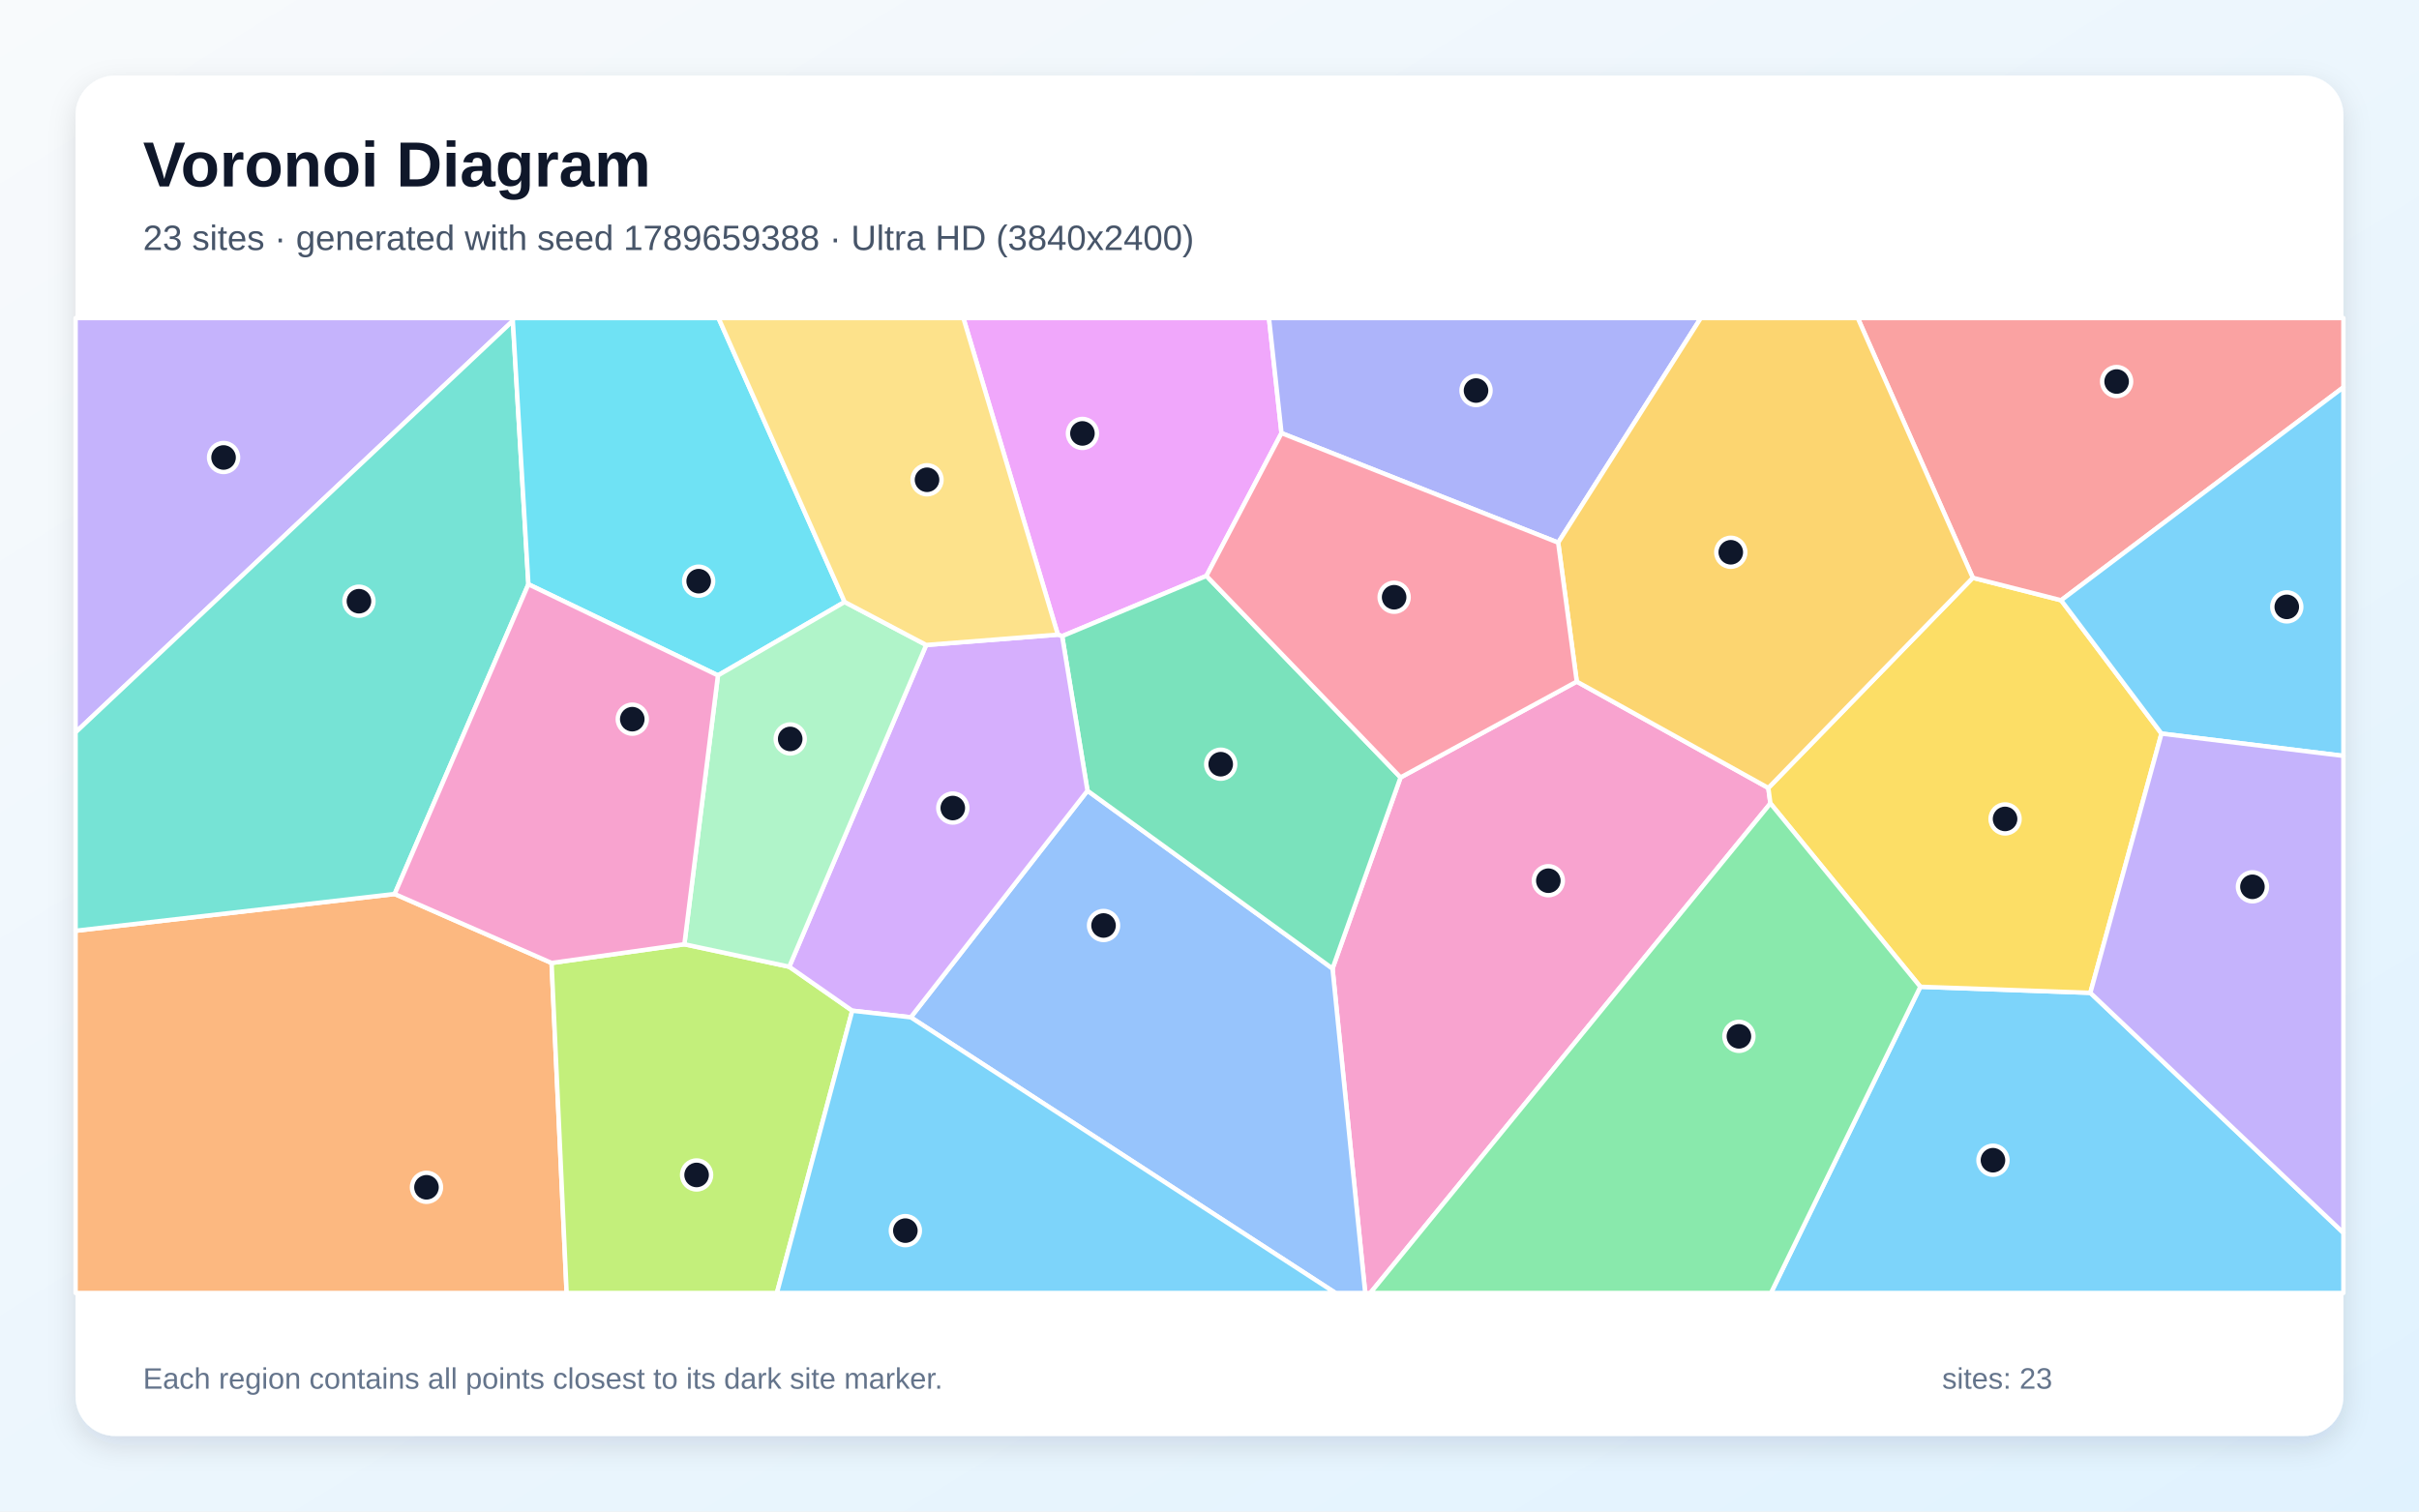
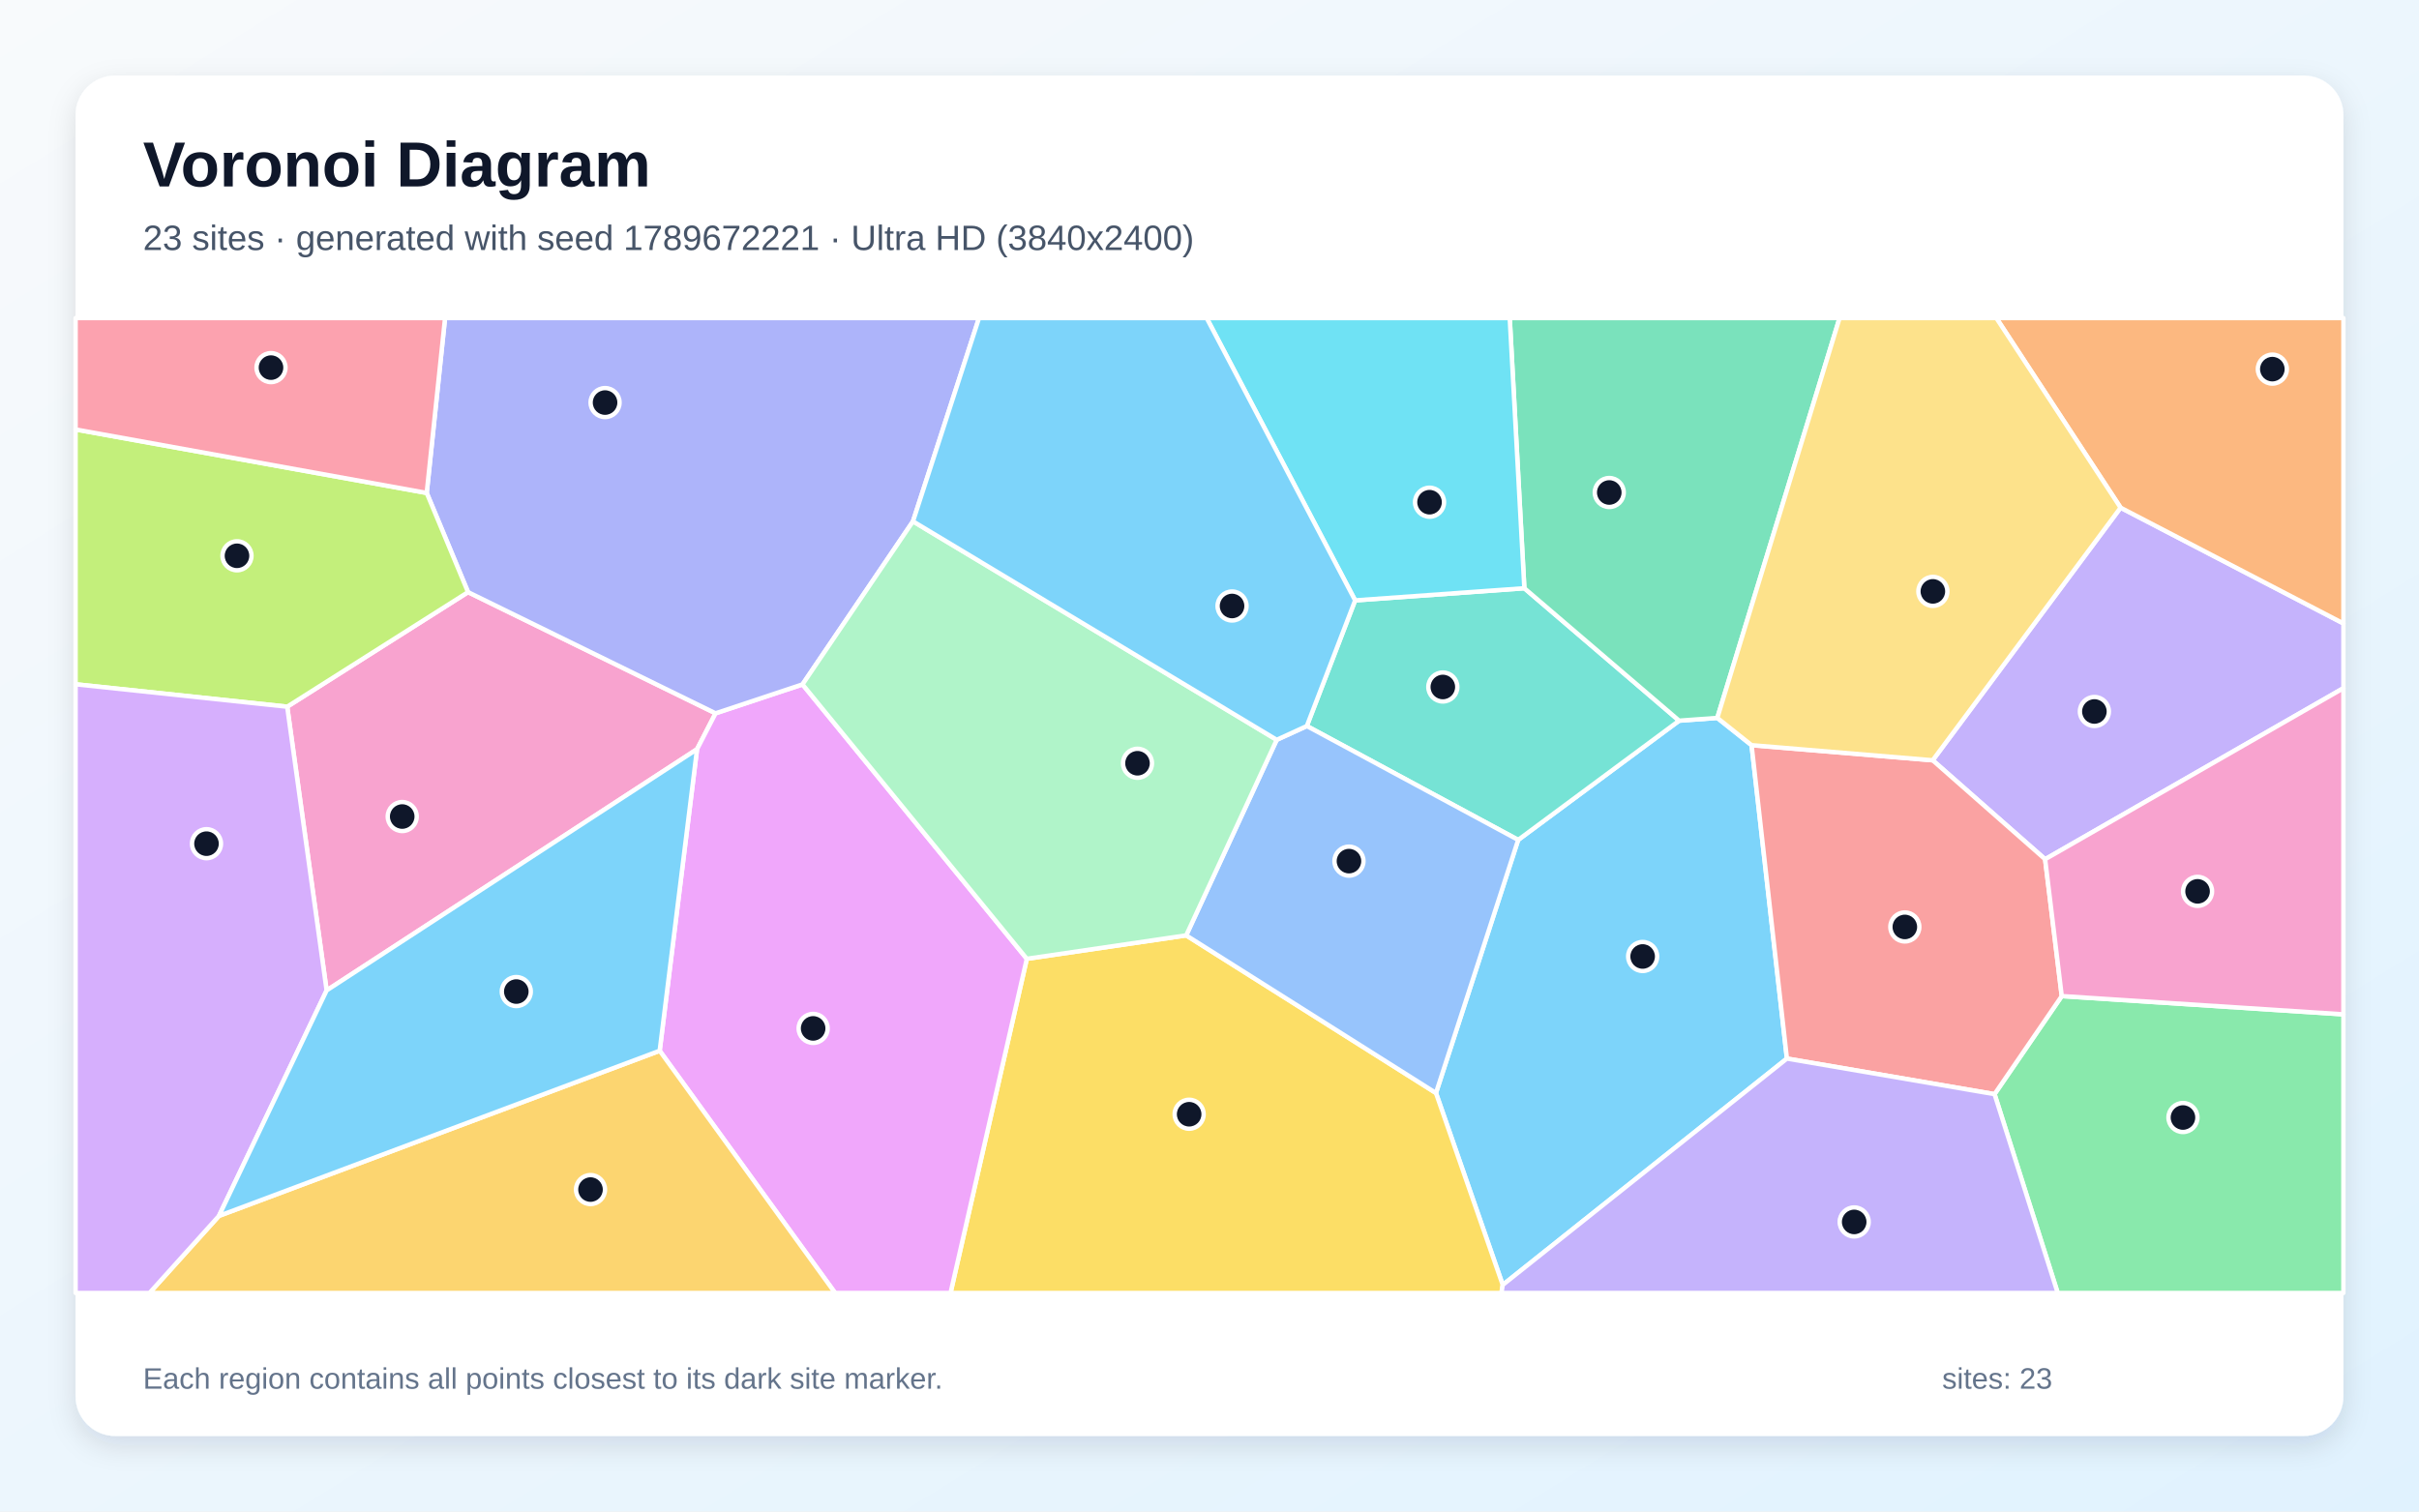
<svg xmlns="http://www.w3.org/2000/svg" width="3840" height="2400" viewBox="0 0 3840 2400" role="img" aria-labelledby="title description">
  <defs>
    <linearGradient id="background" x1="0" y1="0" x2="1" y2="1">
      <stop stop-color="#F8FAFC" />
      <stop offset="1" stop-color="#E0F2FE" />
    </linearGradient>
    <filter id="shadow" x="-5%" y="-5%" width="110%" height="110%">
      <feDropShadow dx="0" dy="15" stdDeviation="22" flood-color="#0F172A" flood-opacity=".12" />
    </filter>
  </defs>
  <rect width="3840" height="2400" fill="url(#background)" />
  <rect x="120" y="120" width="3600" height="2160" rx="63" fill="#FFFFFF" filter="url(#shadow)" />
  <g font-family="Arial, sans-serif">
    <text x="227" y="296" font-size="101" font-weight="700" fill="#0F172A">Voronoi Diagram</text>
-     <text x="227" y="397" font-size="56" fill="#475569">23 sites · generated with seed 1789659388 · Ultra HD (3840x2400)</text>
+     <text x="227" y="397" font-size="56" fill="#475569">23 sites · generated with seed 1789672221 · Ultra HD (3840x2400)</text>
  </g>
  <g stroke="#FFFFFF" stroke-width="7" stroke-linejoin="round">
-     <polygon points="3048.4,1566.8 3318.3,1576.4 3720.0,1957.5 3720.0,2053.0 2811.3,2053.0" fill="#38BDF8" fill-opacity="0.65" />
-     <polygon points="814.1,509.4 120.0,1162.8 120.0,505.0 815.2,505.0" fill="#A78BFA" fill-opacity="0.65" />
-     <polygon points="2115.3,1537.9 2223.3,1234.4 2503.0,1082.2 2807.1,1251.1 2810.4,1275.6 2175.3,2053.0 2167.2,2053.0" fill="#F472B6" fill-opacity="0.65" />
-     <polygon points="120.0,1477.9 626.5,1419.5 875.6,1529.0 899.5,2053.0 120.0,2053.0" fill="#FB923C" fill-opacity="0.65" />
-     <polygon points="3318.3,1576.4 3048.4,1566.8 2810.4,1275.6 2807.1,1251.1 3131.7,917.4 3271.9,953.1 3431.2,1164.8" fill="#FACC15" fill-opacity="0.65" />
-     <polygon points="2810.4,1275.6 3048.4,1566.8 2811.3,2053.0 2175.3,2053.0" fill="#4ADE80" fill-opacity="0.65" />
-     <polygon points="838.8,927.7 626.5,1419.5 120.0,1477.9 120.0,1162.8 814.1,509.4" fill="#2DD4BF" fill-opacity="0.65" />
-     <polygon points="1445.8,1615.3 1726.3,1255.5 2115.3,1537.9 2167.2,2053.0 2120.0,2053.0" fill="#60A5FA" fill-opacity="0.65" />
-     <polygon points="2034.3,687.7 1915.1,914.4 1686.1,1010.1 1679.3,1007.7 1529.3,505.0 2014.4,505.0" fill="#E879F9" fill-opacity="0.65" />
-     <polygon points="1726.3,1255.5 1686.1,1010.1 1915.1,914.4 2223.3,1234.4 2115.3,1537.9" fill="#34D399" fill-opacity="0.65" />
-     <polygon points="3271.9,953.1 3131.7,917.4 2949.1,505.0 3720.0,505.0 3720.0,614.9" fill="#F87171" fill-opacity="0.65" />
-     <polygon points="2473.5,861.6 2034.3,687.7 2014.4,505.0 2699.9,505.0" fill="#818CF8" fill-opacity="0.65" />
-     <polygon points="3131.7,917.4 2807.1,1251.1 2503.0,1082.2 2473.5,861.6 2699.9,505.0 2949.1,505.0" fill="#FBBF24" fill-opacity="0.65" />
-     <polygon points="875.6,1529.0 1086.4,1499.3 1252.9,1535.0 1352.9,1604.8 1233.3,2053.0 899.5,2053.0" fill="#A3E635" fill-opacity="0.65" />
-     <polygon points="1470.3,1024.1 1679.3,1007.7 1686.1,1010.1 1726.3,1255.5 1445.8,1615.3 1352.9,1604.8 1252.9,1535.0" fill="#C084FC" fill-opacity="0.65" />
-     <polygon points="2473.5,861.6 2503.0,1082.2 2223.3,1234.4 1915.1,914.4 2034.3,687.7" fill="#FB7185" fill-opacity="0.65" />
-     <polygon points="1340.8,955.8 1139.7,1072.4 838.8,927.7 814.1,509.4 815.2,505.0 1140.6,505.0" fill="#22D3EE" fill-opacity="0.65" />
-     <polygon points="1139.7,1072.4 1340.8,955.8 1470.3,1024.1 1252.9,1535.0 1086.4,1499.3" fill="#86EFAC" fill-opacity="0.65" />
-     <polygon points="1679.3,1007.7 1470.3,1024.1 1340.8,955.8 1140.6,505.0 1529.3,505.0" fill="#FCD34D" fill-opacity="0.65" />
-     <polygon points="3431.2,1164.8 3271.9,953.1 3720.0,614.9 3720.0,1200.2" fill="#38BDF8" fill-opacity="0.65" />
-     <polygon points="1352.9,1604.8 1445.8,1615.3 2120.0,2053.0 1233.3,2053.0" fill="#38BDF8" fill-opacity="0.65" />
-     <polygon points="3318.3,1576.4 3431.2,1164.8 3720.0,1200.2 3720.0,1957.5" fill="#A78BFA" fill-opacity="0.65" />
-     <polygon points="1139.7,1072.4 1086.4,1499.3 875.6,1529.0 626.5,1419.5 838.8,927.7" fill="#F472B6" fill-opacity="0.65" />
+     <polygon points="2385.5,2040.2 2279.5,1735.5 2410.0,1333.6 2665.5,1144.3 2726.1,1139.9 2780.5,1183.2 2836.6,1680.8" fill="#38BDF8" fill-opacity="0.65" />
+     <polygon points="3246.5,1364.3 3068.0,1207.2 3366.3,806.1 3720.0,989.9 3720.0,1092.7" fill="#A78BFA" fill-opacity="0.65" />
+     <polygon points="518.5,1572.6 455.9,1122.1 743.0,940.2 1135.9,1132.6 1106.5,1189.6" fill="#F472B6" fill-opacity="0.65" />
+     <polygon points="3366.3,806.1 3169.1,505.0 3720.0,505.0 3720.0,989.9" fill="#FB923C" fill-opacity="0.65" />
+     <polygon points="1630.0,1522.4 1883.0,1485.2 2279.5,1735.5 2385.5,2040.2 2383.4,2053.0 1508.9,2053.0" fill="#FACC15" fill-opacity="0.65" />
+     <polygon points="3166.2,1737.3 3272.9,1581.6 3720.0,1610.6 3720.0,2053.0 3266.5,2053.0" fill="#4ADE80" fill-opacity="0.65" />
+     <polygon points="2074.5,1152.8 2151.2,953.3 2419.8,934.0 2665.5,1144.3 2410.0,1333.6" fill="#2DD4BF" fill-opacity="0.65" />
+     <polygon points="1883.0,1485.2 2026.7,1174.7 2074.5,1152.8 2410.0,1333.6 2279.5,1735.5" fill="#60A5FA" fill-opacity="0.65" />
+     <polygon points="1047.2,1668.4 1106.5,1189.6 1135.9,1132.6 1273.9,1086.7 1630.0,1522.4 1508.9,2053.0 1325.7,2053.0" fill="#E879F9" fill-opacity="0.65" />
+     <polygon points="2726.1,1139.9 2665.5,1144.3 2419.8,934.0 2396.6,505.0 2920.2,505.0" fill="#34D399" fill-opacity="0.65" />
+     <polygon points="2836.6,1680.8 2780.5,1183.2 3068.0,1207.2 3246.5,1364.3 3272.9,1581.6 3166.2,1737.3" fill="#F87171" fill-opacity="0.65" />
+     <polygon points="1449.3,827.8 1273.9,1086.7 1135.9,1132.6 743.0,940.2 677.4,782.7 706.5,505.0 1554.1,505.0" fill="#818CF8" fill-opacity="0.65" />
+     <polygon points="347.6,1930.6 1047.2,1668.4 1325.7,2053.0 237.3,2053.0" fill="#FBBF24" fill-opacity="0.65" />
+     <polygon points="677.4,782.7 743.0,940.2 455.9,1122.1 120.0,1086.5 120.0,681.9" fill="#A3E635" fill-opacity="0.65" />
+     <polygon points="120.0,1086.5 455.9,1122.1 518.5,1572.6 347.6,1930.6 237.3,2053.0 120.0,2053.0" fill="#C084FC" fill-opacity="0.65" />
+     <polygon points="677.4,782.7 120.0,681.9 120.0,505.0 706.5,505.0" fill="#FB7185" fill-opacity="0.65" />
+     <polygon points="2419.8,934.0 2151.2,953.3 1915.5,505.0 2396.6,505.0" fill="#22D3EE" fill-opacity="0.65" />
+     <polygon points="2026.7,1174.7 1883.0,1485.2 1630.0,1522.4 1273.9,1086.7 1449.3,827.8" fill="#86EFAC" fill-opacity="0.65" />
+     <polygon points="3366.3,806.1 3068.0,1207.2 2780.5,1183.2 2726.1,1139.9 2920.2,505.0 3169.1,505.0" fill="#FCD34D" fill-opacity="0.65" />
+     <polygon points="347.6,1930.6 518.5,1572.6 1106.5,1189.6 1047.2,1668.4" fill="#38BDF8" fill-opacity="0.65" />
+     <polygon points="2151.2,953.3 2074.5,1152.8 2026.7,1174.7 1449.3,827.8 1554.1,505.0 1915.5,505.0" fill="#38BDF8" fill-opacity="0.65" />
+     <polygon points="2385.5,2040.2 2836.6,1680.8 3166.2,1737.3 3266.5,2053.0 2383.4,2053.0" fill="#A78BFA" fill-opacity="0.65" />
+     <polygon points="3272.9,1581.6 3246.5,1364.3 3720.0,1092.7 3720.0,1610.6" fill="#F472B6" fill-opacity="0.65" />
  </g>
  <g>
-     <circle cx="3163.7" cy="1842.2" r="23" fill="#0F172A" stroke="#FFFFFF" stroke-width="7" />
-     <circle cx="354.9" cy="726.4" r="23" fill="#0F172A" stroke="#FFFFFF" stroke-width="7" />
-     <circle cx="2457.9" cy="1398.4" r="23" fill="#0F172A" stroke="#FFFFFF" stroke-width="7" />
-     <circle cx="677.0" cy="1885.2" r="23" fill="#0F172A" stroke="#FFFFFF" stroke-width="7" />
-     <circle cx="3182.9" cy="1300.3" r="23" fill="#0F172A" stroke="#FFFFFF" stroke-width="7" />
-     <circle cx="2760.4" cy="1645.5" r="23" fill="#0F172A" stroke="#FFFFFF" stroke-width="7" />
-     <circle cx="569.8" cy="954.6" r="23" fill="#0F172A" stroke="#FFFFFF" stroke-width="7" />
-     <circle cx="1751.8" cy="1469.5" r="23" fill="#0F172A" stroke="#FFFFFF" stroke-width="7" />
-     <circle cx="1718.3" cy="688.2" r="23" fill="#0F172A" stroke="#FFFFFF" stroke-width="7" />
-     <circle cx="1937.8" cy="1213.4" r="23" fill="#0F172A" stroke="#FFFFFF" stroke-width="7" />
-     <circle cx="3360.0" cy="605.8" r="23" fill="#0F172A" stroke="#FFFFFF" stroke-width="7" />
-     <circle cx="2343.1" cy="620.1" r="23" fill="#0F172A" stroke="#FFFFFF" stroke-width="7" />
-     <circle cx="2747.5" cy="876.9" r="23" fill="#0F172A" stroke="#FFFFFF" stroke-width="7" />
-     <circle cx="1105.8" cy="1865.6" r="23" fill="#0F172A" stroke="#FFFFFF" stroke-width="7" />
-     <circle cx="1512.5" cy="1283.0" r="23" fill="#0F172A" stroke="#FFFFFF" stroke-width="7" />
-     <circle cx="2213.1" cy="948.3" r="23" fill="#0F172A" stroke="#FFFFFF" stroke-width="7" />
-     <circle cx="1109.1" cy="922.8" r="23" fill="#0F172A" stroke="#FFFFFF" stroke-width="7" />
-     <circle cx="1254.4" cy="1173.3" r="23" fill="#0F172A" stroke="#FFFFFF" stroke-width="7" />
-     <circle cx="1471.6" cy="761.8" r="23" fill="#0F172A" stroke="#FFFFFF" stroke-width="7" />
-     <circle cx="3630.1" cy="963.6" r="23" fill="#0F172A" stroke="#FFFFFF" stroke-width="7" />
-     <circle cx="1437.2" cy="1954.0" r="23" fill="#0F172A" stroke="#FFFFFF" stroke-width="7" />
-     <circle cx="3575.6" cy="1408.1" r="23" fill="#0F172A" stroke="#FFFFFF" stroke-width="7" />
-     <circle cx="1003.7" cy="1141.9" r="23" fill="#0F172A" stroke="#FFFFFF" stroke-width="7" />
+     <circle cx="2607.6" cy="1518.7" r="23" fill="#0F172A" stroke="#FFFFFF" stroke-width="7" />
+     <circle cx="3324.7" cy="1129.7" r="23" fill="#0F172A" stroke="#FFFFFF" stroke-width="7" />
+     <circle cx="638.5" cy="1296.5" r="23" fill="#0F172A" stroke="#FFFFFF" stroke-width="7" />
+     <circle cx="3607.2" cy="586.1" r="23" fill="#0F172A" stroke="#FFFFFF" stroke-width="7" />
+     <circle cx="1887.7" cy="1769.2" r="23" fill="#0F172A" stroke="#FFFFFF" stroke-width="7" />
+     <circle cx="3465.3" cy="1774.4" r="23" fill="#0F172A" stroke="#FFFFFF" stroke-width="7" />
+     <circle cx="2290.4" cy="1090.8" r="23" fill="#0F172A" stroke="#FFFFFF" stroke-width="7" />
+     <circle cx="2141.4" cy="1367.3" r="23" fill="#0F172A" stroke="#FFFFFF" stroke-width="7" />
+     <circle cx="1290.8" cy="1632.9" r="23" fill="#0F172A" stroke="#FFFFFF" stroke-width="7" />
+     <circle cx="2554.6" cy="782.0" r="23" fill="#0F172A" stroke="#FFFFFF" stroke-width="7" />
+     <circle cx="3023.8" cy="1471.8" r="23" fill="#0F172A" stroke="#FFFFFF" stroke-width="7" />
+     <circle cx="960.5" cy="639.2" r="23" fill="#0F172A" stroke="#FFFFFF" stroke-width="7" />
+     <circle cx="937.4" cy="1888.8" r="23" fill="#0F172A" stroke="#FFFFFF" stroke-width="7" />
+     <circle cx="376.2" cy="882.5" r="23" fill="#0F172A" stroke="#FFFFFF" stroke-width="7" />
+     <circle cx="327.8" cy="1339.6" r="23" fill="#0F172A" stroke="#FFFFFF" stroke-width="7" />
+     <circle cx="430.2" cy="583.7" r="23" fill="#0F172A" stroke="#FFFFFF" stroke-width="7" />
+     <circle cx="2269.3" cy="797.4" r="23" fill="#0F172A" stroke="#FFFFFF" stroke-width="7" />
+     <circle cx="1805.7" cy="1211.9" r="23" fill="#0F172A" stroke="#FFFFFF" stroke-width="7" />
+     <circle cx="3068.3" cy="939.0" r="23" fill="#0F172A" stroke="#FFFFFF" stroke-width="7" />
+     <circle cx="819.6" cy="1574.4" r="23" fill="#0F172A" stroke="#FFFFFF" stroke-width="7" />
+     <circle cx="1955.8" cy="962.2" r="23" fill="#0F172A" stroke="#FFFFFF" stroke-width="7" />
+     <circle cx="2943.4" cy="1940.2" r="23" fill="#0F172A" stroke="#FFFFFF" stroke-width="7" />
+     <circle cx="3488.5" cy="1415.3" r="23" fill="#0F172A" stroke="#FFFFFF" stroke-width="7" />
  </g>
  <g font-family="Arial, sans-serif" font-size="47" fill="#64748B">
    <text x="227" y="2205">Each region contains all points closest to its dark site marker.</text>
    <text x="3083" y="2205">sites: 23</text>
  </g>
</svg>
